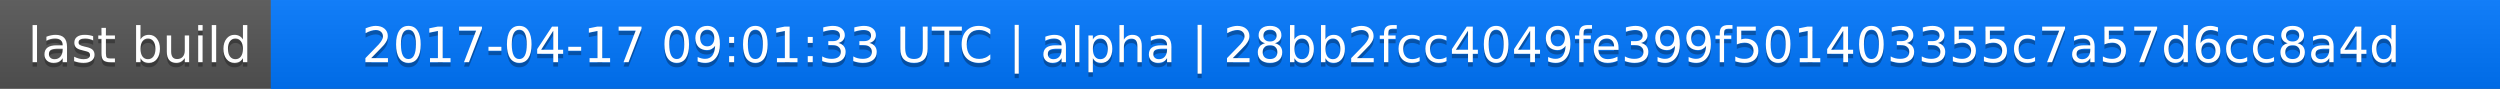
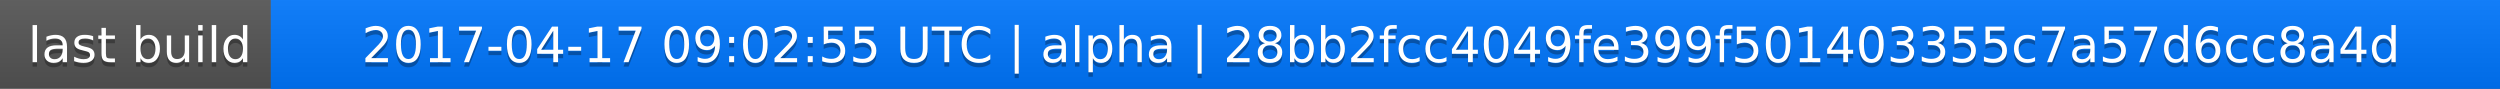
<svg xmlns="http://www.w3.org/2000/svg" width="563" height="20">
  <linearGradient id="a" x2="0" y2="100%">
    <stop offset="0" stop-color="#bbb" stop-opacity=".1" />
    <stop offset="1" stop-opacity=".1" />
  </linearGradient>
  <rect rx="0" width="563" height="20" fill="#555" />
  <rect rx="0" x="61" width="502" height="20" fill="#07f" />
  <path fill="#07f" d="M61 0h4v20h-4z" />
  <rect rx="0" width="563" height="20" fill="url(#a)" />
  <g fill="#fff" text-anchor="middle" font-family="DejaVu Sans,Verdana,Geneva,sans-serif" font-size="11">
    <text x="31.5" y="15" fill="#010101" fill-opacity=".3">last build</text>
    <text x="31.5" y="14">last build</text>
-     <text x="311" y="15" fill="#010101" fill-opacity=".3">2017-04-17 09:01:33 UTC | alpha | 28bb2fcc4049fe399f501403355c7a57d6cc8a4d</text>
-     <text x="311" y="14">2017-04-17 09:01:33 UTC | alpha | 28bb2fcc4049fe399f501403355c7a57d6cc8a4d</text>
+     <text x="311" y="15" fill="#010101" fill-opacity=".3">2017-04-17 09:02:55 UTC | alpha | 28bb2fcc4049fe399f501403355c7a57d6cc8a4d</text>
+     <text x="311" y="14">2017-04-17 09:02:55 UTC | alpha | 28bb2fcc4049fe399f501403355c7a57d6cc8a4d</text>
  </g>
</svg>
